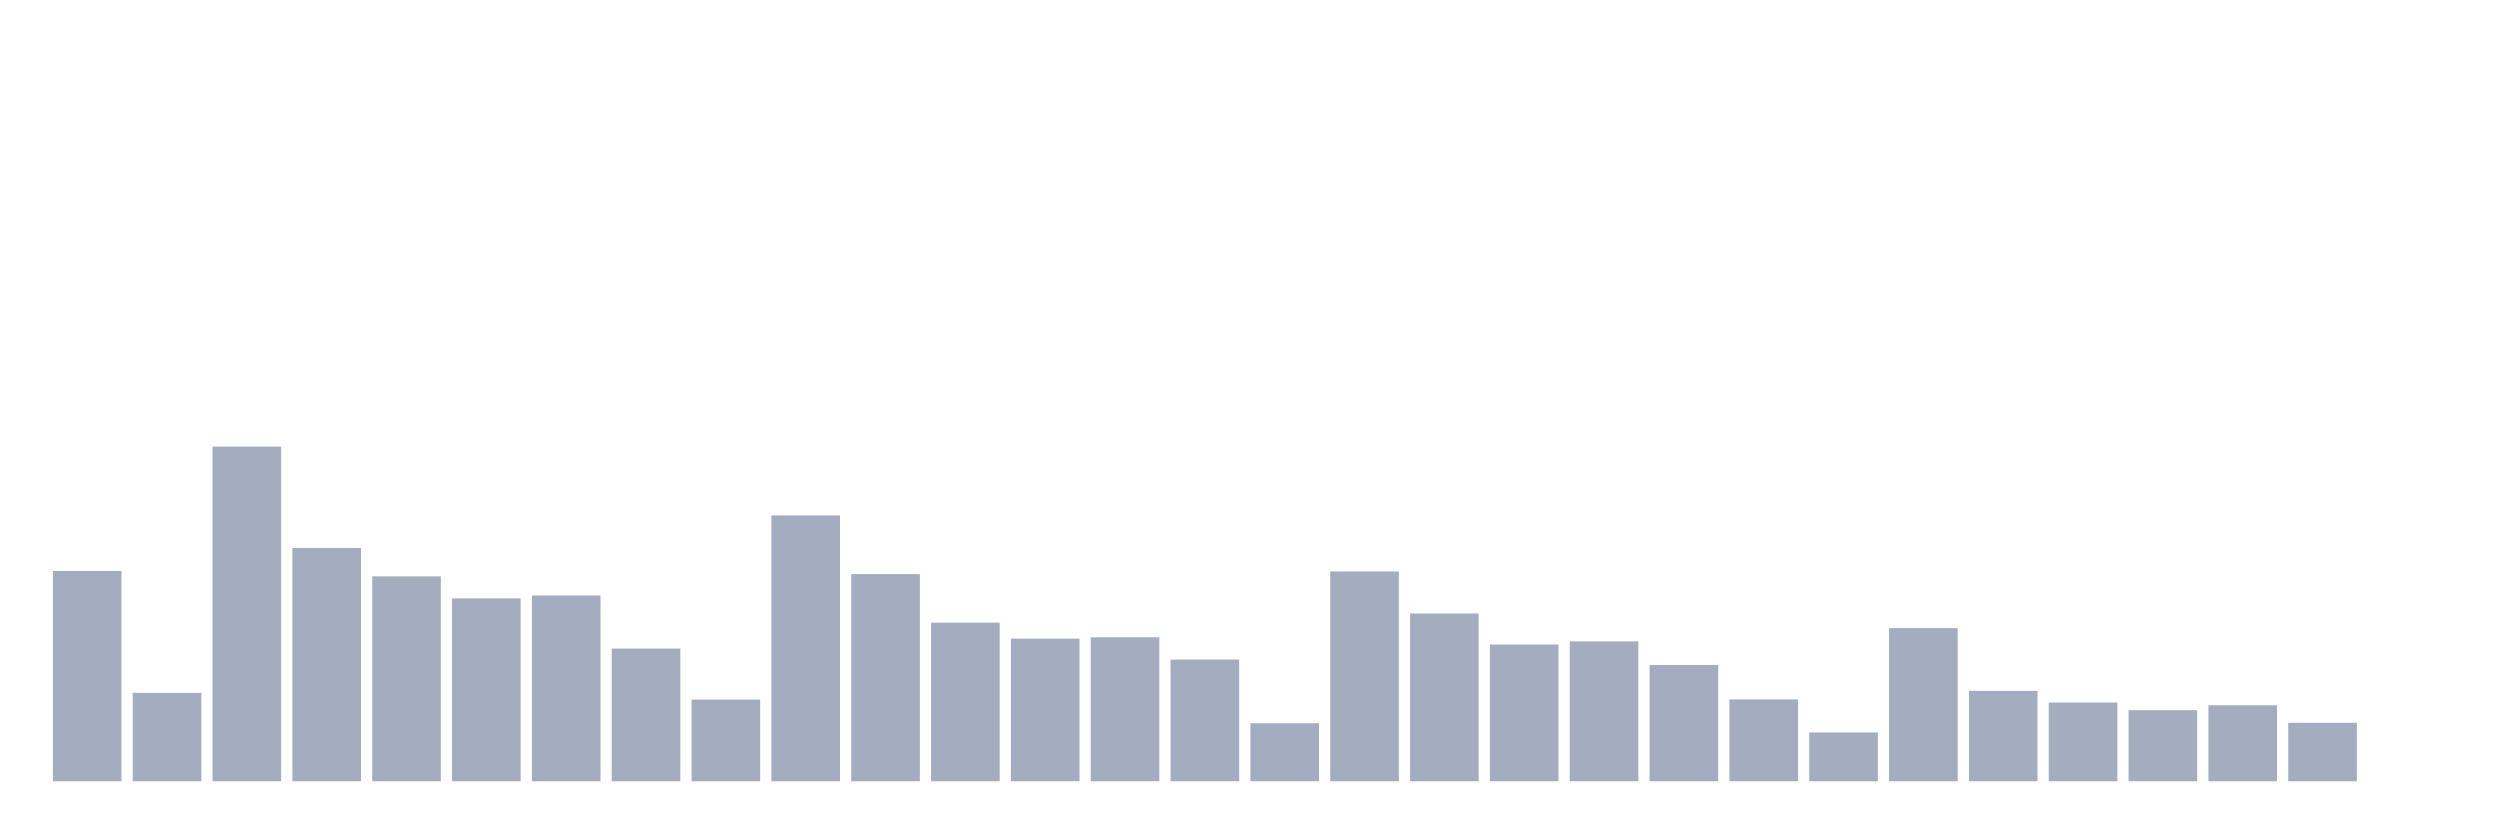
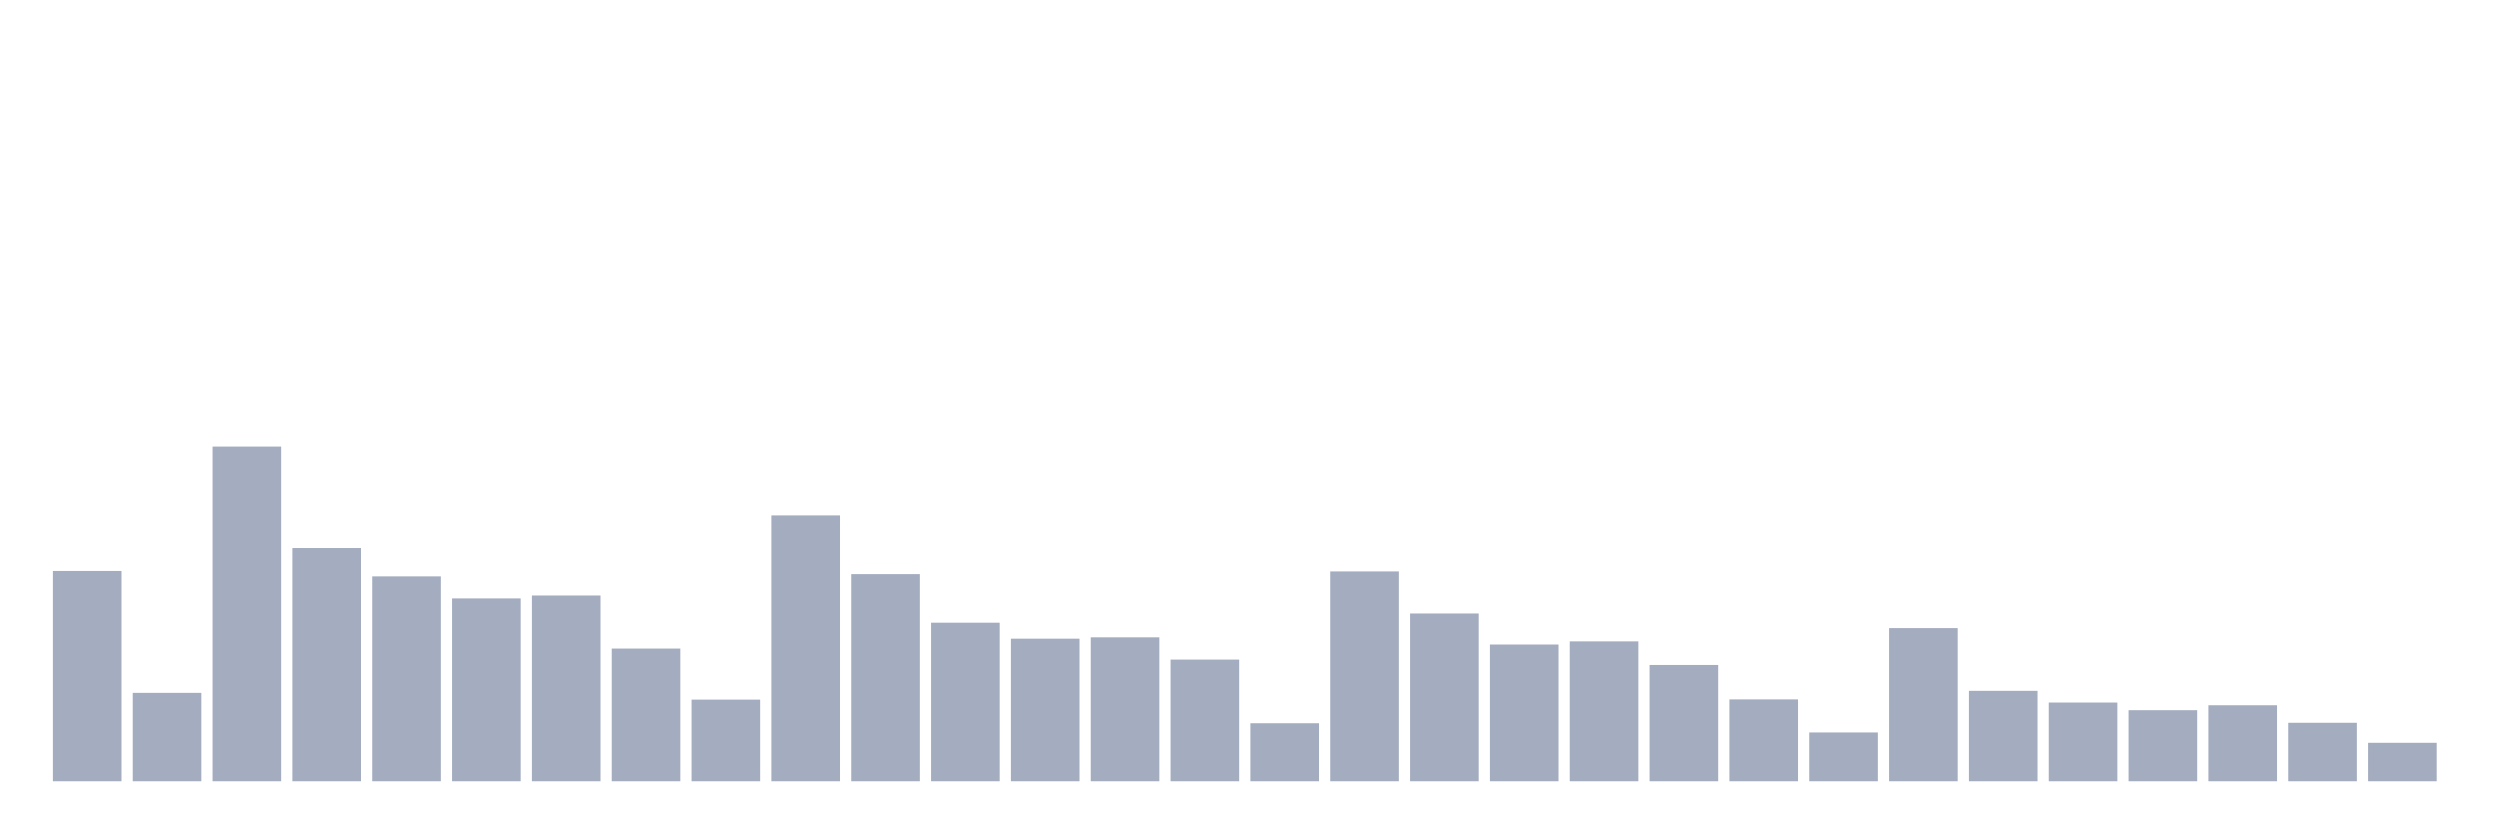
<svg xmlns="http://www.w3.org/2000/svg" viewBox="0 0 480 160">
  <g transform="translate(10,10)">
    <rect class="bar" x="0.153" width="13.175" y="99.624" height="40.376" fill="rgb(164,173,192)" />
    <rect class="bar" x="15.482" width="13.175" y="123.029" height="16.971" fill="rgb(164,173,192)" />
    <rect class="bar" x="30.81" width="13.175" y="75.743" height="64.257" fill="rgb(164,173,192)" />
    <rect class="bar" x="46.138" width="13.175" y="95.219" height="44.781" fill="rgb(164,173,192)" />
    <rect class="bar" x="61.466" width="13.175" y="100.66" height="39.34" fill="rgb(164,173,192)" />
    <rect class="bar" x="76.794" width="13.175" y="104.892" height="35.108" fill="rgb(164,173,192)" />
    <rect class="bar" x="92.123" width="13.175" y="104.331" height="35.669" fill="rgb(164,173,192)" />
    <rect class="bar" x="107.451" width="13.175" y="114.522" height="25.478" fill="rgb(164,173,192)" />
    <rect class="bar" x="122.779" width="13.175" y="124.324" height="15.676" fill="rgb(164,173,192)" />
    <rect class="bar" x="138.107" width="13.175" y="88.957" height="51.043" fill="rgb(164,173,192)" />
    <rect class="bar" x="153.436" width="13.175" y="100.228" height="39.772" fill="rgb(164,173,192)" />
    <rect class="bar" x="168.764" width="13.175" y="109.556" height="30.444" fill="rgb(164,173,192)" />
    <rect class="bar" x="184.092" width="13.175" y="112.622" height="27.378" fill="rgb(164,173,192)" />
    <rect class="bar" x="199.42" width="13.175" y="112.363" height="27.637" fill="rgb(164,173,192)" />
    <rect class="bar" x="214.748" width="13.175" y="116.638" height="23.362" fill="rgb(164,173,192)" />
    <rect class="bar" x="230.077" width="13.175" y="128.859" height="11.141" fill="rgb(164,173,192)" />
    <rect class="bar" x="245.405" width="13.175" y="99.71" height="40.29" fill="rgb(164,173,192)" />
    <rect class="bar" x="260.733" width="13.175" y="107.785" height="32.215" fill="rgb(164,173,192)" />
    <rect class="bar" x="276.061" width="13.175" y="113.745" height="26.255" fill="rgb(164,173,192)" />
    <rect class="bar" x="291.39" width="13.175" y="113.14" height="26.86" fill="rgb(164,173,192)" />
    <rect class="bar" x="306.718" width="13.175" y="117.674" height="22.326" fill="rgb(164,173,192)" />
    <rect class="bar" x="322.046" width="13.175" y="124.281" height="15.719" fill="rgb(164,173,192)" />
    <rect class="bar" x="337.374" width="13.175" y="130.629" height="9.371" fill="rgb(164,173,192)" />
    <rect class="bar" x="352.702" width="13.175" y="110.592" height="29.408" fill="rgb(164,173,192)" />
    <rect class="bar" x="368.031" width="13.175" y="122.64" height="17.36" fill="rgb(164,173,192)" />
    <rect class="bar" x="383.359" width="13.175" y="124.886" height="15.114" fill="rgb(164,173,192)" />
    <rect class="bar" x="398.687" width="13.175" y="126.354" height="13.646" fill="rgb(164,173,192)" />
    <rect class="bar" x="414.015" width="13.175" y="125.404" height="14.596" fill="rgb(164,173,192)" />
    <rect class="bar" x="429.344" width="13.175" y="128.772" height="11.228" fill="rgb(164,173,192)" />
-     <rect class="bar" x="444.672" width="13.175" y="140" height="0" fill="rgb(164,173,192)" />
+     <rect class="bar" x="444.672" width="13.175" y="132.616" height="7.384" fill="rgb(164,173,192)" />
  </g>
</svg>
